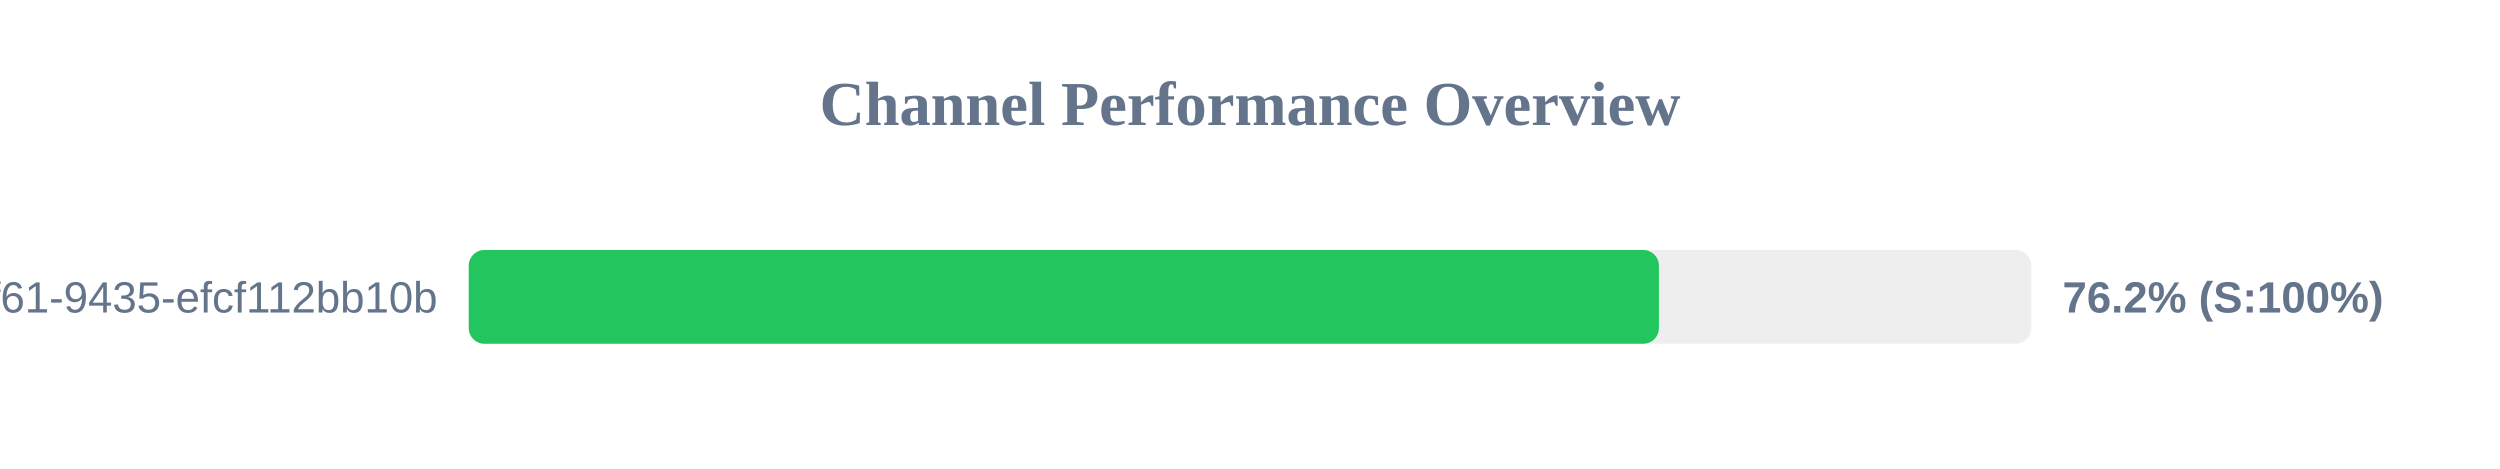
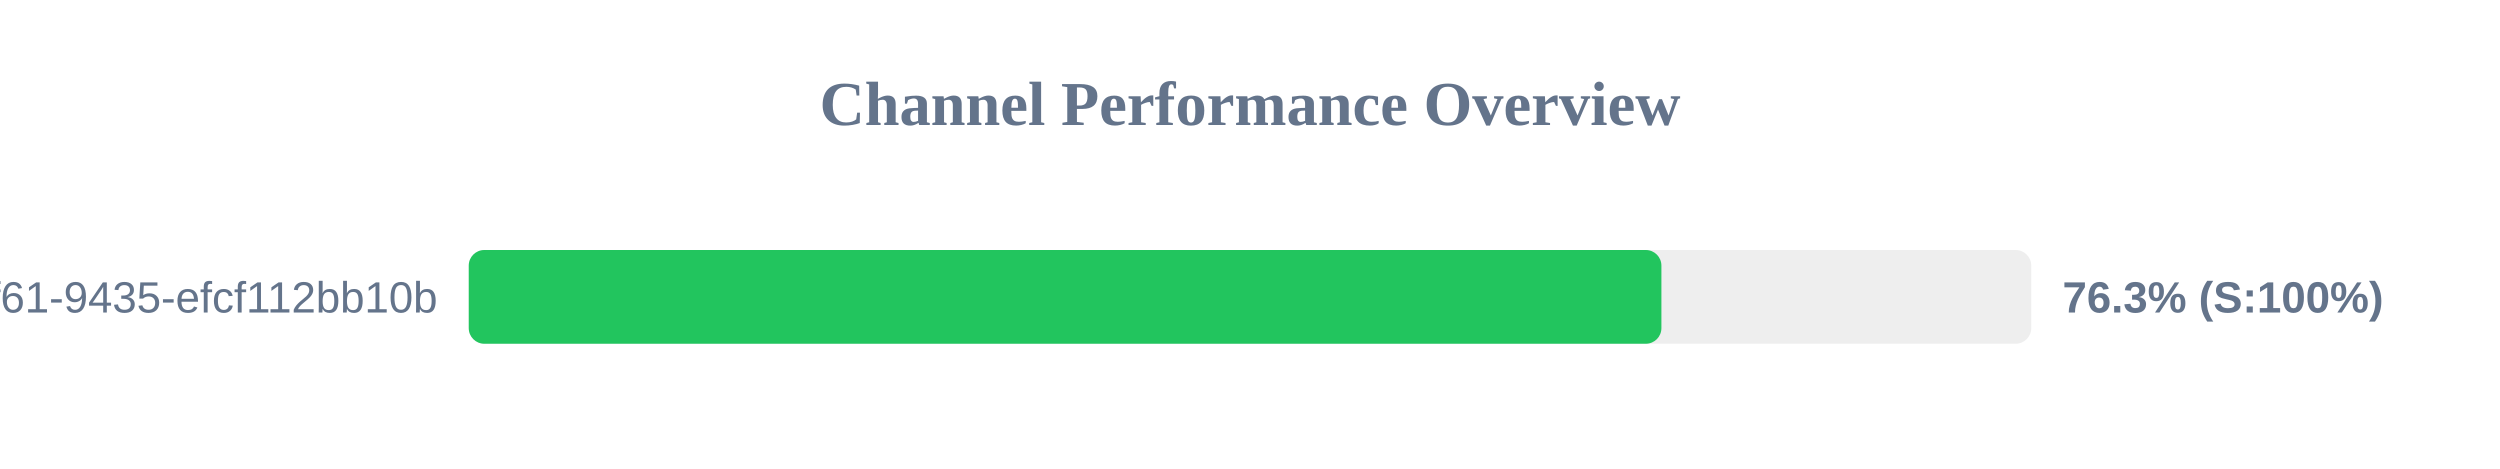
<svg xmlns="http://www.w3.org/2000/svg" width="800" height="150" version="1.1">
  <style>
        .row { font: 14px Arial; fill: #64748b; }
        .score { font: bold 14px Arial; fill: #64748b; }
    </style>
  <text x="400" y="40" text-anchor="middle" font-size="20px" font-weight="bold" fill="#64748b">Channel Performance Overview</text>
  <rect x="150" y="80" width="500" height="30" fill="#eee" rx="5" />
-   <rect x="150" y="80" width="380.85" height="30" fill="#22c55e" rx="5" />
+   <rect x="150" y="80" width="381.65" height="30" fill="#22c55e" rx="5" />
  <text x="140" y="100" text-anchor="end" class="row">?uuid=07c122ad-50b2-4f61-9435-efcf112bb10b</text>
-   <text x="660" y="100" text-anchor="start" class="score">76.2% (S:100%)</text>
+   <text x="660" y="100" text-anchor="start" class="score">76.3% (S:100%)</text>
</svg>
